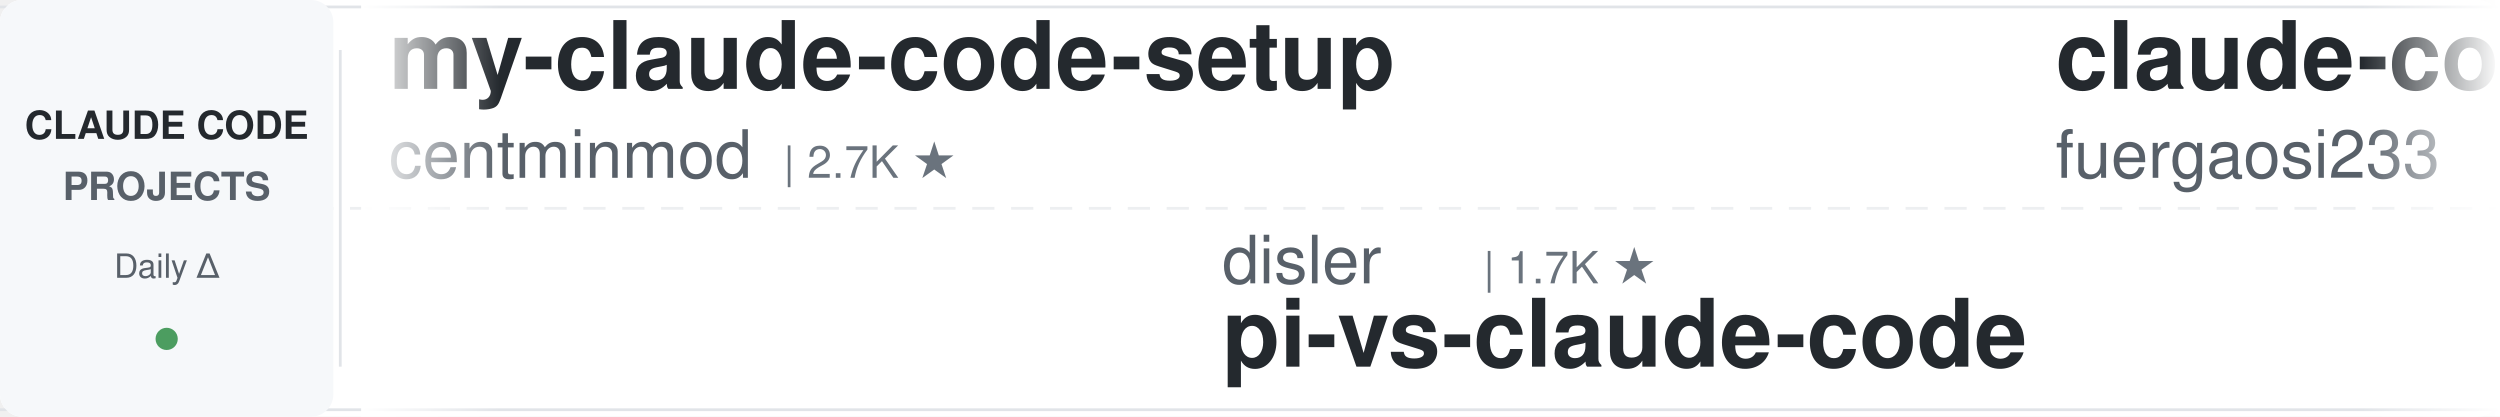
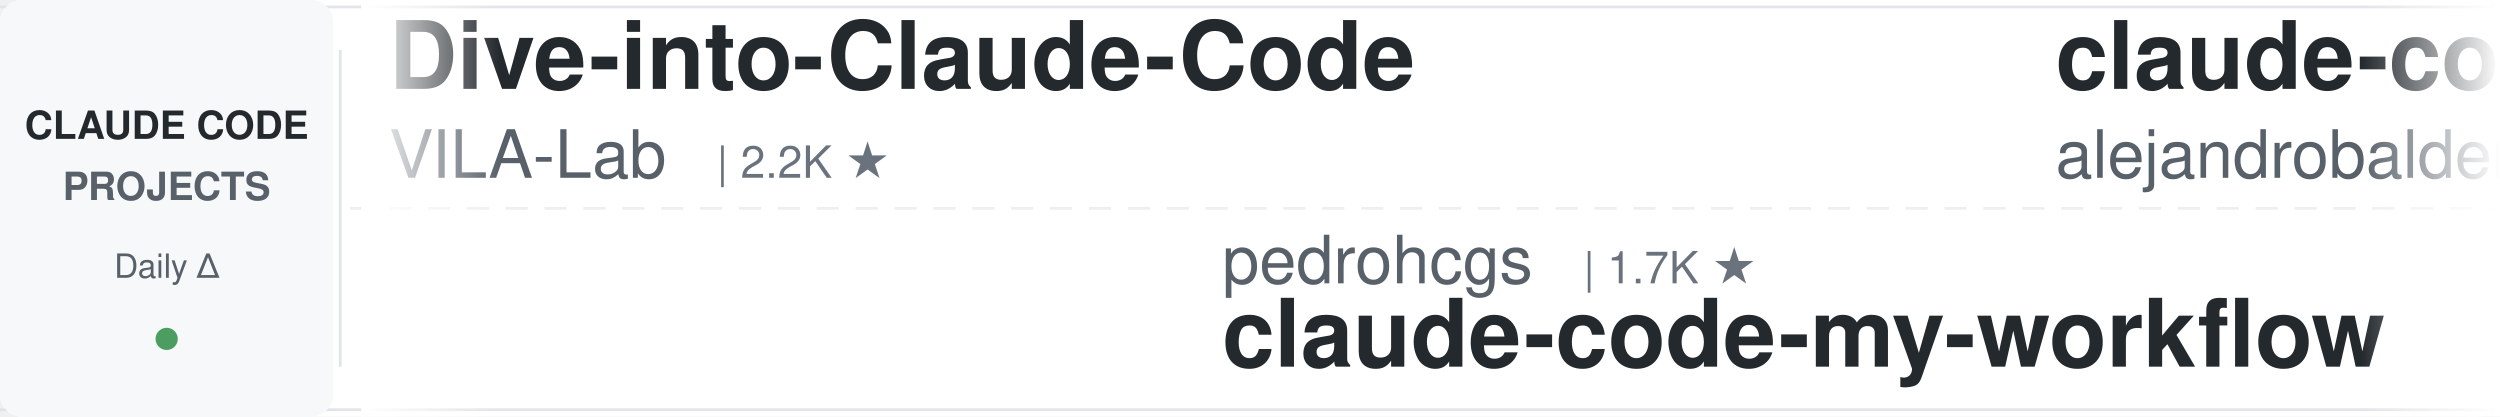
<svg xmlns="http://www.w3.org/2000/svg" width="900" height="150">
  <defs>
    <linearGradient id="leftFade" x1="0%" y1="0%" x2="100%" y2="0%">
      <stop offset="0%" style="stop-color:#ffffff;stop-opacity:1" />
      <stop offset="100%" style="stop-color:#ffffff;stop-opacity:0" />
    </linearGradient>
    <linearGradient id="rightFade" x1="0%" y1="0%" x2="100%" y2="0%">
      <stop offset="0%" style="stop-color:#ffffff;stop-opacity:0" />
      <stop offset="100%" style="stop-color:#ffffff;stop-opacity:1" />
    </linearGradient>
  </defs>
  <rect width="900" height="150" fill="#ffffff" rx="8" />
  <rect x="0" y="2" width="900" height="1" fill="#e1e4e8" />
  <rect x="0" y="147" width="900" height="1" fill="#e1e4e8" />
  <line x1="0" y1="75" x2="900" y2="75" stroke="#e1e4e8" stroke-width="1" stroke-dasharray="8 6" opacity="0.6" />
  <rect x="0" y="0" width="120" height="150" fill="#f6f8fa" rx="8" />
  <text x="60" y="50" font-family="-apple-system, BlinkMacSystemFont, 'Segoe UI', Helvetica, Arial, sans-serif" font-size="14" font-weight="600" fill="#24292e" text-anchor="middle">CLAUDE CODE</text>
  <text x="60" y="72" font-family="-apple-system, BlinkMacSystemFont, 'Segoe UI', Helvetica, Arial, sans-serif" font-size="14" font-weight="600" fill="#586069" text-anchor="middle">PROJECTS</text>
  <text x="60" y="100" font-family="-apple-system, BlinkMacSystemFont, 'Segoe UI', Helvetica, Arial, sans-serif" font-size="12" font-weight="500" fill="#586069" text-anchor="middle">Daily Δ</text>
  <circle cx="60" cy="122" r="4" fill="#22863a" opacity="0.8" />
  <rect x="122" y="18" width="1" height="114" fill="#e1e4e8" />
  <clipPath id="tickerClip">
    <rect x="130" y="0" width="770" height="150" />
  </clipPath>
  <g clip-path="url(#tickerClip)">
    <g id="tickerItems">
      <animateTransform attributeName="transform" attributeType="XML" type="translate" from="0 0" to="-3000 0" dur="54s" repeatCount="indefinite" />
      <g transform="translate(0, 0)">
-         <text x="140" y="32" font-family="-apple-system, BlinkMacSystemFont, 'Segoe UI', Helvetica, Arial, sans-serif" font-size="34" font-weight="600" fill="#24292e">my-claude-code-setup</text>
-         <text x="140" y="64" font-family="-apple-system, BlinkMacSystemFont, 'Segoe UI', Helvetica, Arial, sans-serif" font-size="24" font-weight="400" fill="#586069">centminmod</text>
-         <text x="282" y="64" font-family="-apple-system, BlinkMacSystemFont, 'Segoe UI', Helvetica, Arial, sans-serif" font-size="16" font-weight="500" fill="#6a737d">| 2.7K ★</text>
+         <text x="140" y="32" font-family="-apple-system, BlinkMacSystemFont, 'Segoe UI', Helvetica, Arial, sans-serif" font-size="34" font-weight="600" fill="#24292e">Dive-into-Claude-Code</text>
+         <text x="140" y="64" font-family="-apple-system, BlinkMacSystemFont, 'Segoe UI', Helvetica, Arial, sans-serif" font-size="24" font-weight="400" fill="#586069">VILA-Lab</text>
+         <text x="258" y="64" font-family="-apple-system, BlinkMacSystemFont, 'Segoe UI', Helvetica, Arial, sans-serif" font-size="16" font-weight="500" fill="#6a737d">| 2.2K ★</text>
      </g>
      <g transform="translate(300, 0)">
-         <text x="140" y="102" font-family="-apple-system, BlinkMacSystemFont, 'Segoe UI', Helvetica, Arial, sans-serif" font-size="24" font-weight="400" fill="#586069">disler</text>
-         <text x="234" y="102" font-family="-apple-system, BlinkMacSystemFont, 'Segoe UI', Helvetica, Arial, sans-serif" font-size="16" font-weight="500" fill="#6a737d">| 1.7K ★</text>
-         <text x="140" y="132" font-family="-apple-system, BlinkMacSystemFont, 'Segoe UI', Helvetica, Arial, sans-serif" font-size="34" font-weight="600" fill="#24292e">pi-vs-claude-code</text>
+         <text x="140" y="102" font-family="-apple-system, BlinkMacSystemFont, 'Segoe UI', Helvetica, Arial, sans-serif" font-size="24" font-weight="400" fill="#586069">pedrohcgs</text>
+         <text x="270" y="102" font-family="-apple-system, BlinkMacSystemFont, 'Segoe UI', Helvetica, Arial, sans-serif" font-size="16" font-weight="500" fill="#6a737d">| 1.7K ★</text>
+         <text x="140" y="132" font-family="-apple-system, BlinkMacSystemFont, 'Segoe UI', Helvetica, Arial, sans-serif" font-size="34" font-weight="600" fill="#24292e">claude-code-my-workflow</text>
      </g>
      <g transform="translate(600, 0)">
-         <text x="140" y="32" font-family="-apple-system, BlinkMacSystemFont, 'Segoe UI', Helvetica, Arial, sans-serif" font-size="34" font-weight="600" fill="#24292e">claude-code-proxy</text>
-         <text x="140" y="64" font-family="-apple-system, BlinkMacSystemFont, 'Segoe UI', Helvetica, Arial, sans-serif" font-size="24" font-weight="400" fill="#586069">fuergaosi233</text>
-         <text x="306" y="64" font-family="-apple-system, BlinkMacSystemFont, 'Segoe UI', Helvetica, Arial, sans-serif" font-size="16" font-weight="500" fill="#6a737d">| 2.8K ★</text>
+         <text x="140" y="32" font-family="-apple-system, BlinkMacSystemFont, 'Segoe UI', Helvetica, Arial, sans-serif" font-size="34" font-weight="600" fill="#24292e">claude-code-from-source</text>
+         <text x="140" y="64" font-family="-apple-system, BlinkMacSystemFont, 'Segoe UI', Helvetica, Arial, sans-serif" font-size="24" font-weight="400" fill="#586069">alejandrobalderas</text>
+         <text x="366" y="64" font-family="-apple-system, BlinkMacSystemFont, 'Segoe UI', Helvetica, Arial, sans-serif" font-size="16" font-weight="500" fill="#6a737d">| 3.0K ★</text>
      </g>
      <g transform="translate(900, 0)">
-         <text x="140" y="102" font-family="-apple-system, BlinkMacSystemFont, 'Segoe UI', Helvetica, Arial, sans-serif" font-size="24" font-weight="400" fill="#586069">repowise-dev</text>
-         <text x="306" y="102" font-family="-apple-system, BlinkMacSystemFont, 'Segoe UI', Helvetica, Arial, sans-serif" font-size="16" font-weight="500" fill="#6a737d">| 1.2K ★</text>
-         <text x="140" y="132" font-family="-apple-system, BlinkMacSystemFont, 'Segoe UI', Helvetica, Arial, sans-serif" font-size="34" font-weight="600" fill="#24292e">claude-code-prompts</text>
+         <text x="140" y="102" font-family="-apple-system, BlinkMacSystemFont, 'Segoe UI', Helvetica, Arial, sans-serif" font-size="24" font-weight="400" fill="#586069">oboard</text>
+         <text x="234" y="102" font-family="-apple-system, BlinkMacSystemFont, 'Segoe UI', Helvetica, Arial, sans-serif" font-size="16" font-weight="500" fill="#6a737d">| 3.3K ★</text>
+         <text x="140" y="132" font-family="-apple-system, BlinkMacSystemFont, 'Segoe UI', Helvetica, Arial, sans-serif" font-size="34" font-weight="600" fill="#24292e">claude-code-rev</text>
      </g>
      <g transform="translate(1200, 0)">
-         <text x="140" y="32" font-family="-apple-system, BlinkMacSystemFont, 'Segoe UI', Helvetica, Arial, sans-serif" font-size="34" font-weight="600" fill="#24292e">claude_code_src</text>
-         <text x="140" y="64" font-family="-apple-system, BlinkMacSystemFont, 'Segoe UI', Helvetica, Arial, sans-serif" font-size="24" font-weight="400" fill="#586069">ponponon</text>
-         <text x="258" y="64" font-family="-apple-system, BlinkMacSystemFont, 'Segoe UI', Helvetica, Arial, sans-serif" font-size="16" font-weight="500" fill="#6a737d">| 2.3K ★</text>
+         <text x="140" y="32" font-family="-apple-system, BlinkMacSystemFont, 'Segoe UI', Helvetica, Arial, sans-serif" font-size="34" font-weight="600" fill="#24292e">Claude-Code-Game-Studios</text>
+         <text x="140" y="64" font-family="-apple-system, BlinkMacSystemFont, 'Segoe UI', Helvetica, Arial, sans-serif" font-size="24" font-weight="400" fill="#586069">Donchitos</text>
+         <text x="270" y="64" font-family="-apple-system, BlinkMacSystemFont, 'Segoe UI', Helvetica, Arial, sans-serif" font-size="16" font-weight="500" fill="#6a737d">| 33.8K ★</text>
      </g>
      <g transform="translate(1500, 0)">
-         <text x="140" y="102" font-family="-apple-system, BlinkMacSystemFont, 'Segoe UI', Helvetica, Arial, sans-serif" font-size="24" font-weight="400" fill="#586069">jqueryscript</text>
-         <text x="306" y="102" font-family="-apple-system, BlinkMacSystemFont, 'Segoe UI', Helvetica, Arial, sans-serif" font-size="16" font-weight="500" fill="#6a737d">| 541 ★</text>
-         <text x="140" y="132" font-family="-apple-system, BlinkMacSystemFont, 'Segoe UI', Helvetica, Arial, sans-serif" font-size="34" font-weight="600" fill="#24292e">awesome-claude-code</text>
+         <text x="140" y="102" font-family="-apple-system, BlinkMacSystemFont, 'Segoe UI', Helvetica, Arial, sans-serif" font-size="24" font-weight="400" fill="#586069">shareAI-lab</text>
+         <text x="294" y="102" font-family="-apple-system, BlinkMacSystemFont, 'Segoe UI', Helvetica, Arial, sans-serif" font-size="16" font-weight="500" fill="#6a737d">| 79.8K ★</text>
+         <text x="140" y="132" font-family="-apple-system, BlinkMacSystemFont, 'Segoe UI', Helvetica, Arial, sans-serif" font-size="34" font-weight="600" fill="#24292e">learn-claude-code</text>
      </g>
      <g transform="translate(1800, 0)">
-         <text x="140" y="32" font-family="-apple-system, BlinkMacSystemFont, 'Segoe UI', Helvetica, Arial, sans-serif" font-size="34" font-weight="600" fill="#24292e">claude-code-rev</text>
-         <text x="140" y="64" font-family="-apple-system, BlinkMacSystemFont, 'Segoe UI', Helvetica, Arial, sans-serif" font-size="24" font-weight="400" fill="#586069">oboard</text>
-         <text x="234" y="64" font-family="-apple-system, BlinkMacSystemFont, 'Segoe UI', Helvetica, Arial, sans-serif" font-size="16" font-weight="500" fill="#6a737d">| 3.3K ★</text>
+         <text x="140" y="32" font-family="-apple-system, BlinkMacSystemFont, 'Segoe UI', Helvetica, Arial, sans-serif" font-size="34" font-weight="600" fill="#24292e">claude-code-harness</text>
+         <text x="140" y="64" font-family="-apple-system, BlinkMacSystemFont, 'Segoe UI', Helvetica, Arial, sans-serif" font-size="24" font-weight="400" fill="#586069">Chachamaru127</text>
+         <text x="318" y="64" font-family="-apple-system, BlinkMacSystemFont, 'Segoe UI', Helvetica, Arial, sans-serif" font-size="16" font-weight="500" fill="#6a737d">| 3.2K ★</text>
      </g>
      <g transform="translate(2100, 0)">
        <text x="140" y="102" font-family="-apple-system, BlinkMacSystemFont, 'Segoe UI', Helvetica, Arial, sans-serif" font-size="24" font-weight="400" fill="#586069">andrew-kramer-inno</text>
        <text x="378" y="102" font-family="-apple-system, BlinkMacSystemFont, 'Segoe UI', Helvetica, Arial, sans-serif" font-size="16" font-weight="500" fill="#6a737d">| 595 ★</text>
        <text x="140" y="132" font-family="-apple-system, BlinkMacSystemFont, 'Segoe UI', Helvetica, Arial, sans-serif" font-size="34" font-weight="600" fill="#24292e">claude-code-source-build</text>
      </g>
      <g transform="translate(2400, 0)">
-         <text x="140" y="32" font-family="-apple-system, BlinkMacSystemFont, 'Segoe UI', Helvetica, Arial, sans-serif" font-size="34" font-weight="600" fill="#24292e">awesome-claude-code-tool...</text>
-         <text x="140" y="64" font-family="-apple-system, BlinkMacSystemFont, 'Segoe UI', Helvetica, Arial, sans-serif" font-size="24" font-weight="400" fill="#586069">rohitg00</text>
-         <text x="258" y="64" font-family="-apple-system, BlinkMacSystemFont, 'Segoe UI', Helvetica, Arial, sans-serif" font-size="16" font-weight="500" fill="#6a737d">| 2.8K ★</text>
+         <text x="140" y="32" font-family="-apple-system, BlinkMacSystemFont, 'Segoe UI', Helvetica, Arial, sans-serif" font-size="34" font-weight="600" fill="#24292e">claude-code-security-rev...</text>
+         <text x="140" y="64" font-family="-apple-system, BlinkMacSystemFont, 'Segoe UI', Helvetica, Arial, sans-serif" font-size="24" font-weight="400" fill="#586069">anthropics</text>
+         <text x="282" y="64" font-family="-apple-system, BlinkMacSystemFont, 'Segoe UI', Helvetica, Arial, sans-serif" font-size="16" font-weight="500" fill="#6a737d">| 6.7K ★</text>
      </g>
      <g transform="translate(2700, 0)">
-         <text x="140" y="102" font-family="-apple-system, BlinkMacSystemFont, 'Segoe UI', Helvetica, Arial, sans-serif" font-size="24" font-weight="400" fill="#586069">shanraisshan</text>
-         <text x="306" y="102" font-family="-apple-system, BlinkMacSystemFont, 'Segoe UI', Helvetica, Arial, sans-serif" font-size="16" font-weight="500" fill="#6a737d">| 68.5K ★</text>
-         <text x="140" y="132" font-family="-apple-system, BlinkMacSystemFont, 'Segoe UI', Helvetica, Arial, sans-serif" font-size="34" font-weight="600" fill="#24292e">claude-code-best-practic...</text>
+         <text x="140" y="102" font-family="-apple-system, BlinkMacSystemFont, 'Segoe UI', Helvetica, Arial, sans-serif" font-size="24" font-weight="400" fill="#586069">disler</text>
+         <text x="234" y="102" font-family="-apple-system, BlinkMacSystemFont, 'Segoe UI', Helvetica, Arial, sans-serif" font-size="16" font-weight="500" fill="#6a737d">| 4.0K ★</text>
+         <text x="140" y="132" font-family="-apple-system, BlinkMacSystemFont, 'Segoe UI', Helvetica, Arial, sans-serif" font-size="34" font-weight="600" fill="#24292e">claude-code-hooks-master...</text>
      </g>
      <g transform="translate(3000, 0)">
-         <text x="140" y="32" font-family="-apple-system, BlinkMacSystemFont, 'Segoe UI', Helvetica, Arial, sans-serif" font-size="34" font-weight="600" fill="#24292e">my-claude-code-setup</text>
-         <text x="140" y="64" font-family="-apple-system, BlinkMacSystemFont, 'Segoe UI', Helvetica, Arial, sans-serif" font-size="24" font-weight="400" fill="#586069">centminmod</text>
-         <text x="282" y="64" font-family="-apple-system, BlinkMacSystemFont, 'Segoe UI', Helvetica, Arial, sans-serif" font-size="16" font-weight="500" fill="#6a737d">| 2.7K ★</text>
+         <text x="140" y="32" font-family="-apple-system, BlinkMacSystemFont, 'Segoe UI', Helvetica, Arial, sans-serif" font-size="34" font-weight="600" fill="#24292e">Dive-into-Claude-Code</text>
+         <text x="140" y="64" font-family="-apple-system, BlinkMacSystemFont, 'Segoe UI', Helvetica, Arial, sans-serif" font-size="24" font-weight="400" fill="#586069">VILA-Lab</text>
+         <text x="258" y="64" font-family="-apple-system, BlinkMacSystemFont, 'Segoe UI', Helvetica, Arial, sans-serif" font-size="16" font-weight="500" fill="#6a737d">| 2.2K ★</text>
      </g>
      <g transform="translate(3300, 0)">
-         <text x="140" y="102" font-family="-apple-system, BlinkMacSystemFont, 'Segoe UI', Helvetica, Arial, sans-serif" font-size="24" font-weight="400" fill="#586069">disler</text>
-         <text x="234" y="102" font-family="-apple-system, BlinkMacSystemFont, 'Segoe UI', Helvetica, Arial, sans-serif" font-size="16" font-weight="500" fill="#6a737d">| 1.7K ★</text>
-         <text x="140" y="132" font-family="-apple-system, BlinkMacSystemFont, 'Segoe UI', Helvetica, Arial, sans-serif" font-size="34" font-weight="600" fill="#24292e">pi-vs-claude-code</text>
+         <text x="140" y="102" font-family="-apple-system, BlinkMacSystemFont, 'Segoe UI', Helvetica, Arial, sans-serif" font-size="24" font-weight="400" fill="#586069">pedrohcgs</text>
+         <text x="270" y="102" font-family="-apple-system, BlinkMacSystemFont, 'Segoe UI', Helvetica, Arial, sans-serif" font-size="16" font-weight="500" fill="#6a737d">| 1.7K ★</text>
+         <text x="140" y="132" font-family="-apple-system, BlinkMacSystemFont, 'Segoe UI', Helvetica, Arial, sans-serif" font-size="34" font-weight="600" fill="#24292e">claude-code-my-workflow</text>
      </g>
      <g transform="translate(3600, 0)">
-         <text x="140" y="32" font-family="-apple-system, BlinkMacSystemFont, 'Segoe UI', Helvetica, Arial, sans-serif" font-size="34" font-weight="600" fill="#24292e">claude-code-proxy</text>
-         <text x="140" y="64" font-family="-apple-system, BlinkMacSystemFont, 'Segoe UI', Helvetica, Arial, sans-serif" font-size="24" font-weight="400" fill="#586069">fuergaosi233</text>
-         <text x="306" y="64" font-family="-apple-system, BlinkMacSystemFont, 'Segoe UI', Helvetica, Arial, sans-serif" font-size="16" font-weight="500" fill="#6a737d">| 2.8K ★</text>
+         <text x="140" y="32" font-family="-apple-system, BlinkMacSystemFont, 'Segoe UI', Helvetica, Arial, sans-serif" font-size="34" font-weight="600" fill="#24292e">claude-code-from-source</text>
+         <text x="140" y="64" font-family="-apple-system, BlinkMacSystemFont, 'Segoe UI', Helvetica, Arial, sans-serif" font-size="24" font-weight="400" fill="#586069">alejandrobalderas</text>
+         <text x="366" y="64" font-family="-apple-system, BlinkMacSystemFont, 'Segoe UI', Helvetica, Arial, sans-serif" font-size="16" font-weight="500" fill="#6a737d">| 3.0K ★</text>
      </g>
      <g transform="translate(3900, 0)">
-         <text x="140" y="102" font-family="-apple-system, BlinkMacSystemFont, 'Segoe UI', Helvetica, Arial, sans-serif" font-size="24" font-weight="400" fill="#586069">repowise-dev</text>
-         <text x="306" y="102" font-family="-apple-system, BlinkMacSystemFont, 'Segoe UI', Helvetica, Arial, sans-serif" font-size="16" font-weight="500" fill="#6a737d">| 1.2K ★</text>
-         <text x="140" y="132" font-family="-apple-system, BlinkMacSystemFont, 'Segoe UI', Helvetica, Arial, sans-serif" font-size="34" font-weight="600" fill="#24292e">claude-code-prompts</text>
+         <text x="140" y="102" font-family="-apple-system, BlinkMacSystemFont, 'Segoe UI', Helvetica, Arial, sans-serif" font-size="24" font-weight="400" fill="#586069">oboard</text>
+         <text x="234" y="102" font-family="-apple-system, BlinkMacSystemFont, 'Segoe UI', Helvetica, Arial, sans-serif" font-size="16" font-weight="500" fill="#6a737d">| 3.3K ★</text>
+         <text x="140" y="132" font-family="-apple-system, BlinkMacSystemFont, 'Segoe UI', Helvetica, Arial, sans-serif" font-size="34" font-weight="600" fill="#24292e">claude-code-rev</text>
      </g>
    </g>
  </g>
  <rect x="130" y="0" width="50" height="150" fill="url(#leftFade)" />
  <rect x="850" y="0" width="50" height="150" fill="url(#rightFade)" />
</svg>
